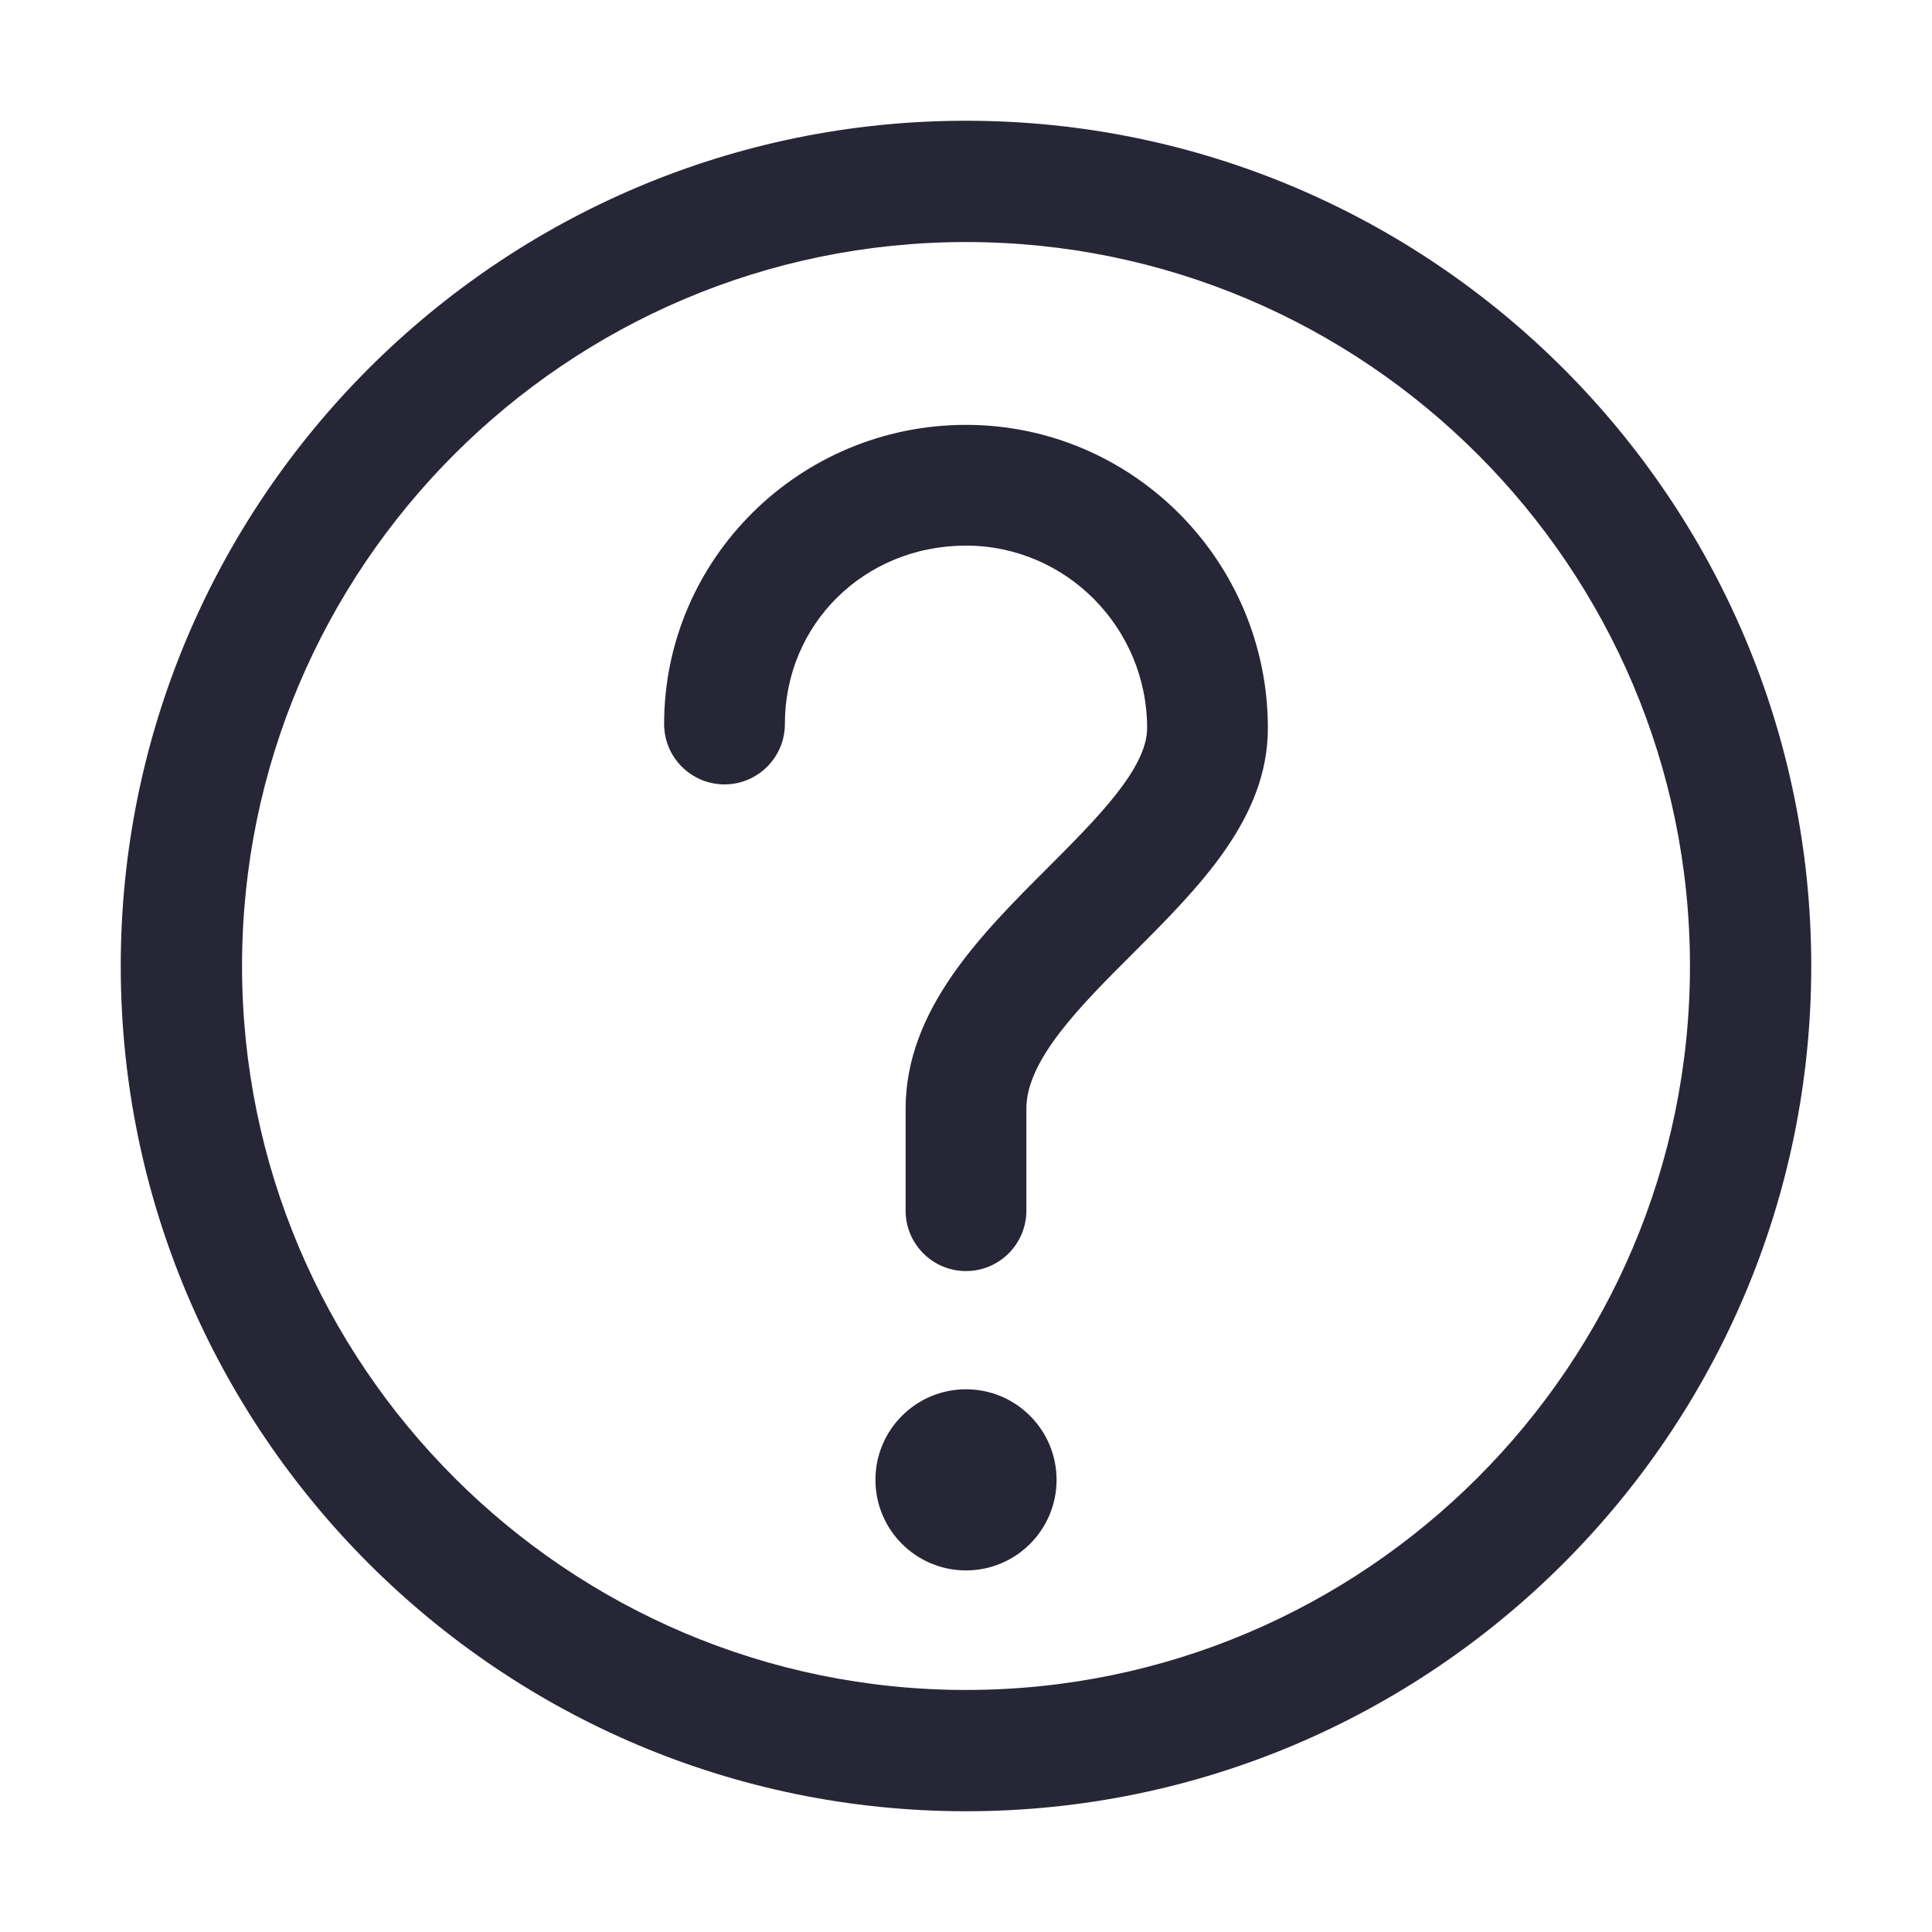
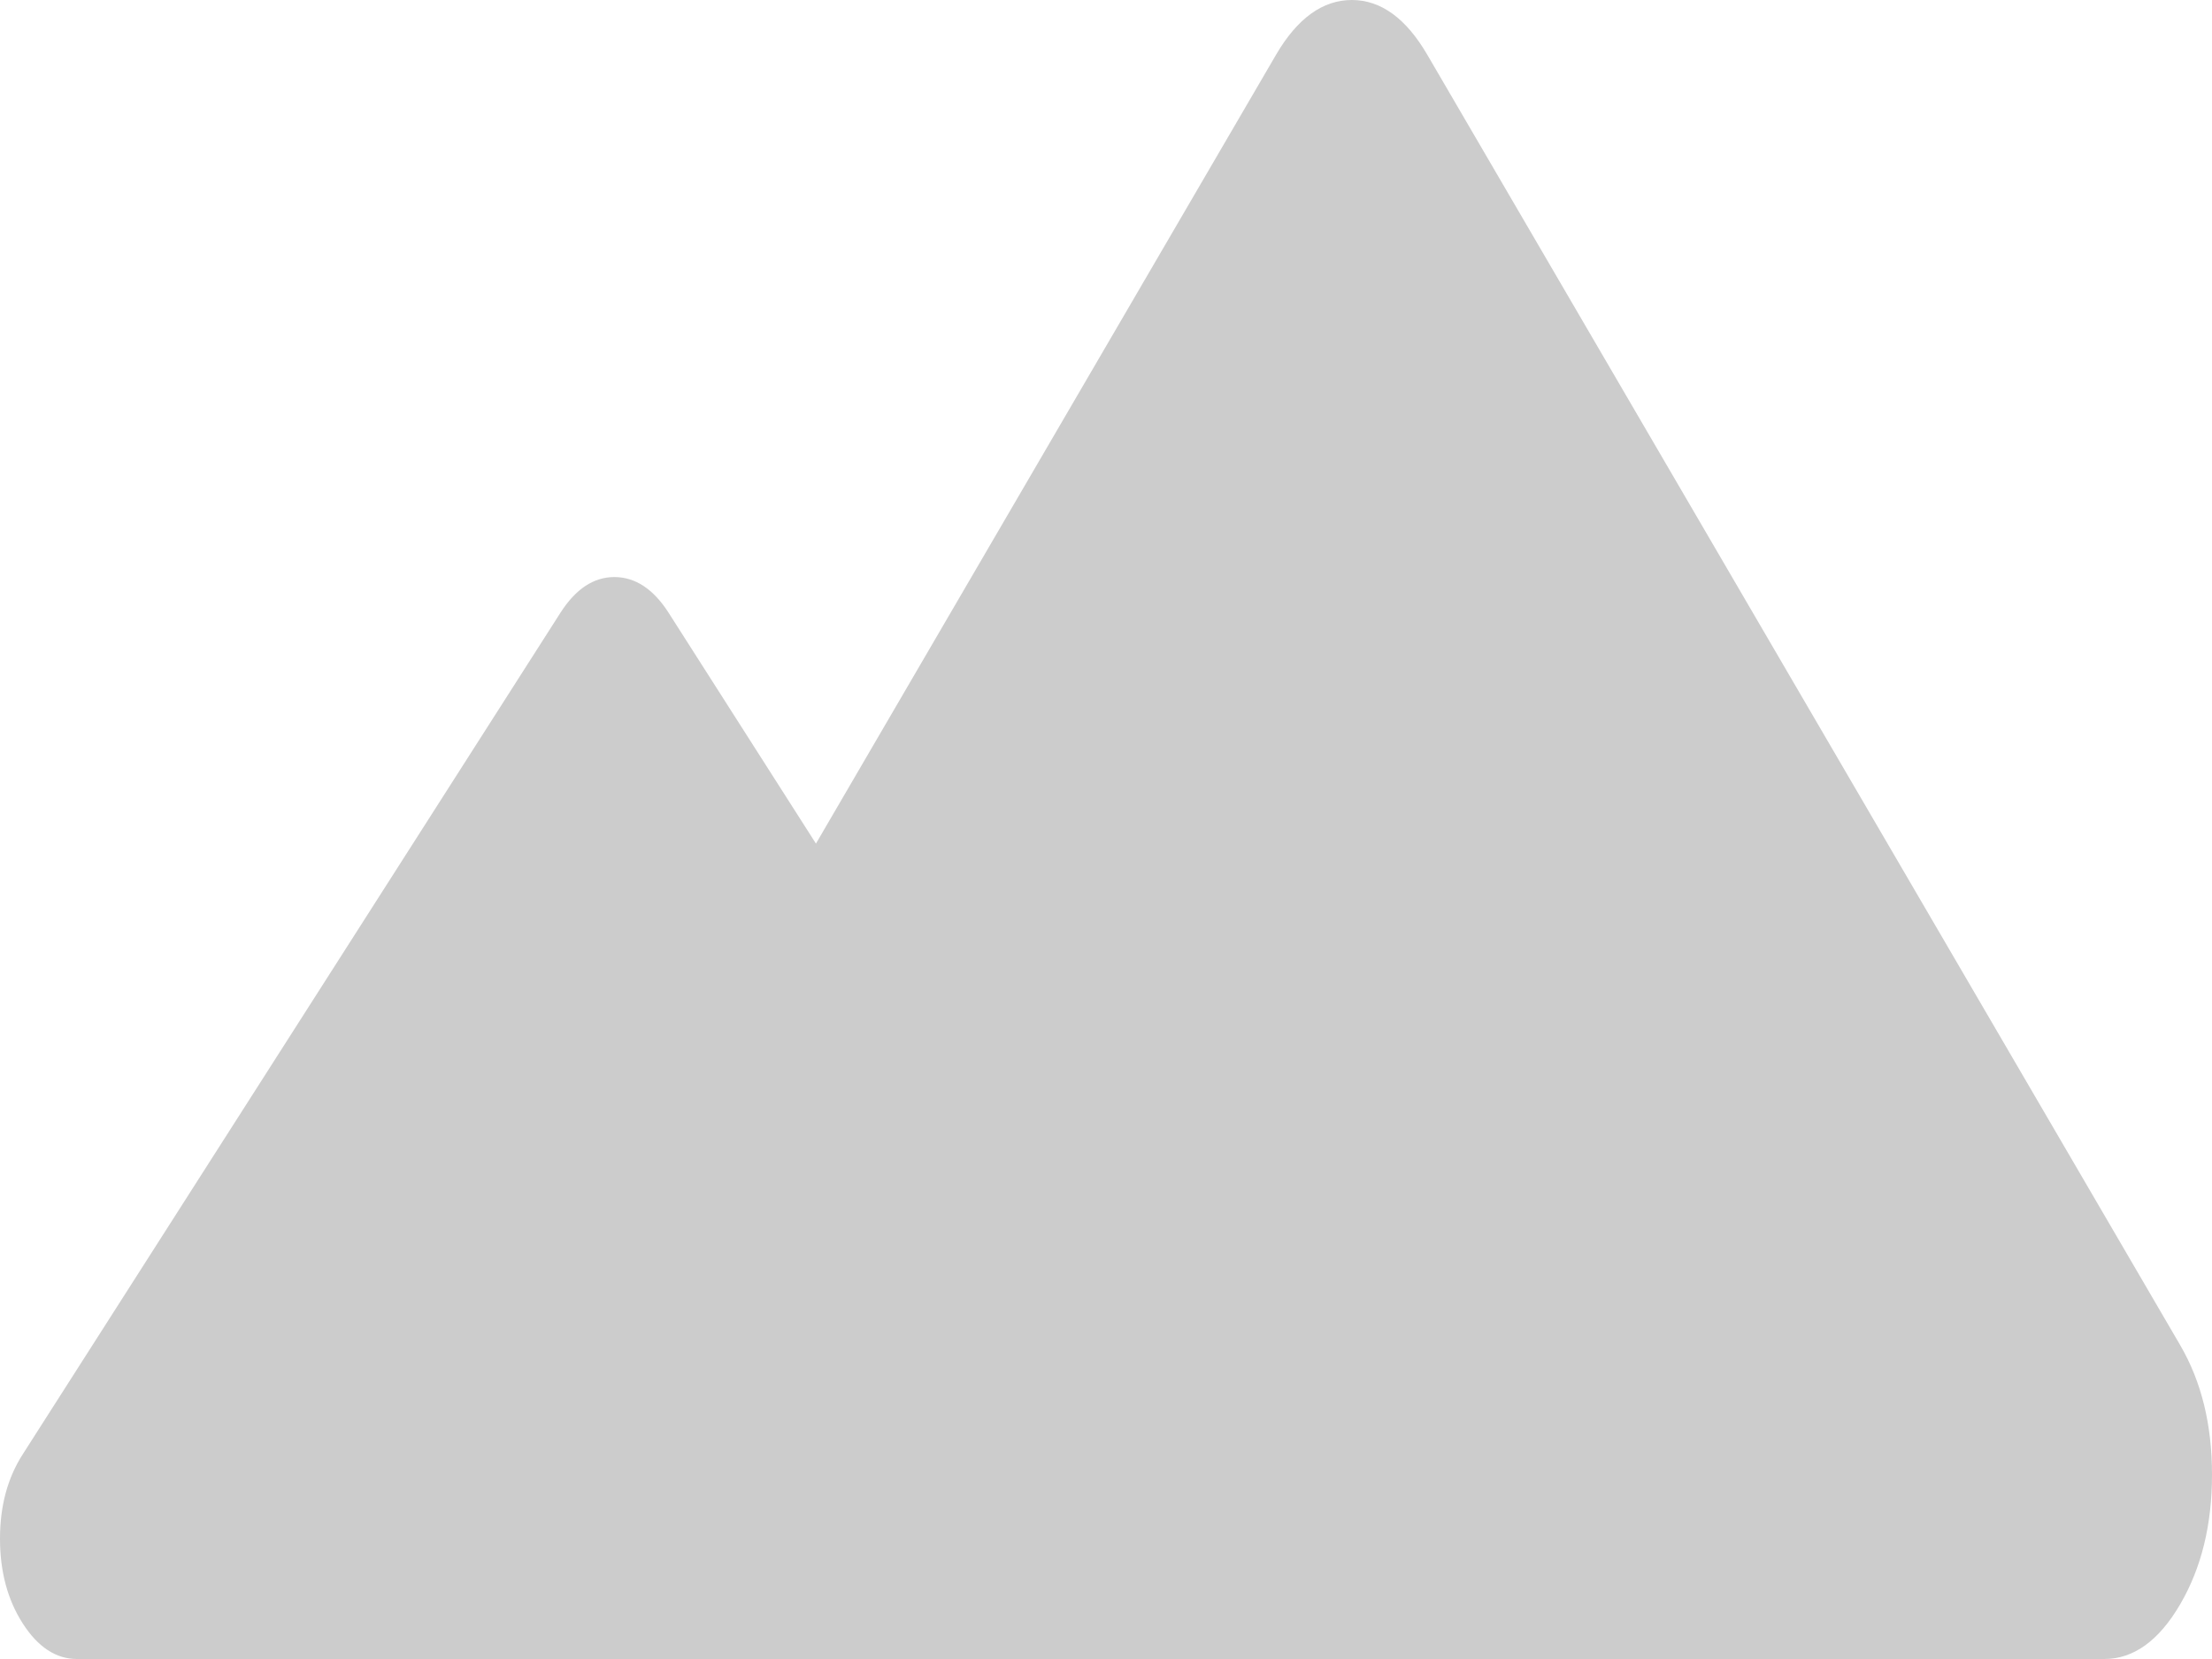
- <svg xmlns="http://www.w3.org/2000/svg" version="1.1" width="200" height="200" viewBox="0 0 200 200">
-   <defs>
-     <style type="text/css">
- @font-face {
-   font-family: "ifont";
-   src: url("//at.alicdn.com/t/font_1442373896_4754455.eot?#iefix") format("embedded-opentype"), url("//at.alicdn.com/t/font_1442373896_4754455.woff") format("woff"), url("//at.alicdn.com/t/font_1442373896_4754455.ttf") format("truetype"), url("//at.alicdn.com/t/font_1442373896_4754455.svg#ifont") format("svg");
- }
- 
- </style>
-   </defs>
-   <g class="transform-group">
-     <g transform="scale(0.1953125, 0.1953125)">
-       <path d="M464 784.352c0 26.51 21.49 48 48 48s48-21.49 48-48c0-26.51-21.49-48-48-48S464 757.842 464 784.352zM512 960c-247.039 0-448-200.961-448-448S264.961 64 512 64 960 264.961 960 512 759.039 960 512 960zM512 128.287c-211.584 0-383.713 172.128-383.713 383.713 0 211.552 172.128 383.713 383.713 383.713 211.552 0 383.713-172.159 383.713-383.713C895.713 300.416 723.552 128.287 512 128.287zM512 673.695c-17.665 0-32.001-14.336-32.001-31.999l0-54.112c0-52.353 40-92.352 75.328-127.647 25.887-25.92 52.672-52.672 52.672-74.017 0-53.343-43.072-96.735-95.999-96.735-53.823 0-95.999 41.536-95.999 94.559 0 17.665-14.336 31.999-32.001 31.999s-32.001-14.336-32.001-31.999c0-87.424 71.775-158.559 160.001-158.559s160.001 72.095 160.001 160.735c0 47.904-36.32 84.192-71.424 119.296-27.84 27.776-56.576 56.512-56.576 82.336l0 54.112C544.001 659.328 529.665 673.695 512 673.695z" fill="#272636" />
-     </g>
+ <svg xmlns="http://www.w3.org/2000/svg" version="1.1" width="8px" height="6px">
+   <g transform="matrix(1 0 0 1 -28 -1362 )">
+     <path d="M 7.611 6  L 4.167 6  L 2.171 6  L 0.278 6  C 0.203 6  0.137 5.957  0.082 5.871  C 0.027 5.785  0 5.683  0 5.565  C 0 5.447  0.027 5.346  0.082 5.26  L 2.027 2.216  C 2.082 2.13  2.147 2.087  2.222 2.087  C 2.297 2.087  2.363 2.13  2.418 2.216  L 2.951 3.051  L 4.615 0.198  C 4.692 0.066  4.784 0  4.889 0  C 4.994 0  5.085 0.066  5.162 0.198  L 7.885 4.865  C 7.962 4.997  8 5.153  8 5.333  C 8 5.514  7.962 5.67  7.885 5.802  C 7.808 5.934  7.716 6  7.611 6  Z " fill-rule="nonzero" fill="#cccccc" stroke="none" transform="matrix(1 0 0 1 28 1362 )" />
  </g>
</svg>
